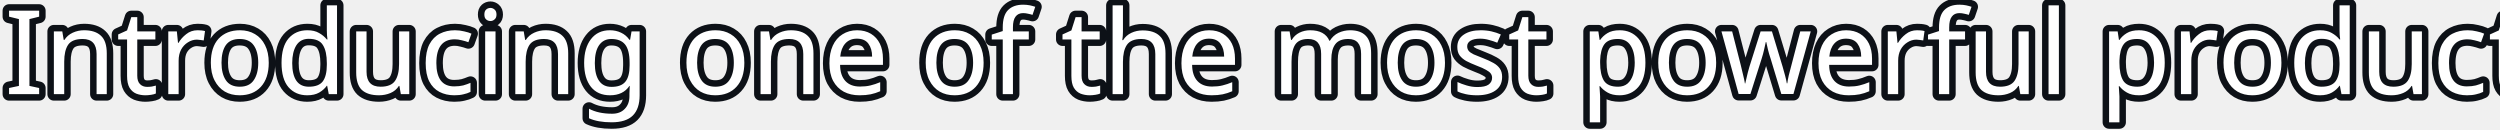
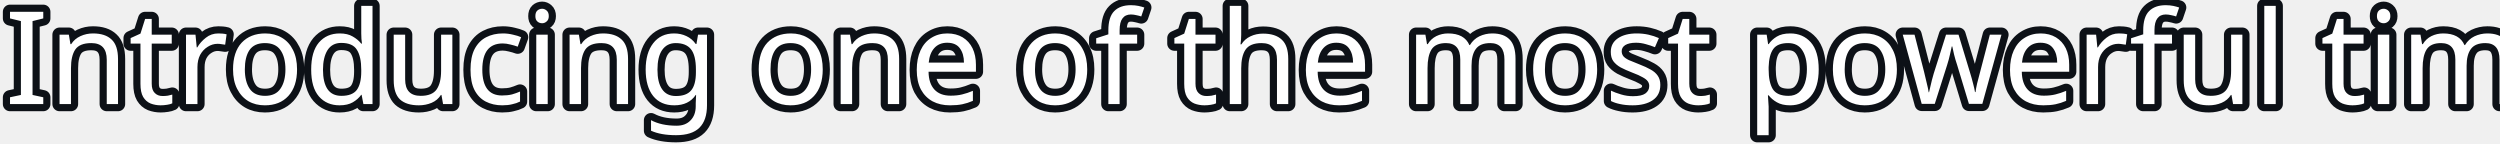
- <svg xmlns="http://www.w3.org/2000/svg" width="241.454mm" height="12.539mm" viewBox="0 0 241.454 12.539" version="1.1" id="svg6474">
+ <svg xmlns="http://www.w3.org/2000/svg" width="218.448mm" height="12.539mm" viewBox="0 0 218.448 12.539" version="1.1" id="svg6474">
  <defs id="defs6471" />
  <g id="layer1" transform="translate(-34.83258,-122.6722)">
    <text xml:space="preserve" style="font-style:normal;font-variant:normal;font-weight:normal;font-stretch:normal;font-size:11.289px;line-height:1.25;font-family:'Lobster Two';-inkscape-font-specification:'Lobster Two, Normal';font-variant-ligatures:normal;font-variant-caps:normal;font-variant-numeric:normal;font-variant-east-asian:normal;fill:#000000;fill-opacity:1;stroke:#0d1117;stroke-width:1.25;stroke-linecap:round;stroke-linejoin:round;stroke-miterlimit:4;stroke-dasharray:none;stroke-opacity:1;paint-order:stroke fill markers" x="35.254" y="131.764" id="text7945">
-       <tspan id="tspan7943" style="font-style:normal;font-variant:normal;font-weight:normal;font-stretch:normal;font-size:11.289px;font-family:'Lobster Two';-inkscape-font-specification:'Lobster Two, Normal';font-variant-ligatures:normal;font-variant-caps:normal;font-variant-numeric:normal;font-variant-east-asian:normal;fill:#ffffff;fill-opacity:1;stroke:#0d1117;stroke-width:1.25;stroke-linecap:round;stroke-linejoin:round;stroke-miterlimit:4;stroke-dasharray:none;stroke-opacity:1;paint-order:stroke fill markers" x="35.254" y="131.764">Introducing one of the most powerful productivity tools ever.</tspan>
+       <tspan id="tspan7943" style="font-style:normal;font-variant:normal;font-weight:normal;font-stretch:normal;font-size:11.289px;font-family:'Lobster Two';-inkscape-font-specification:'Lobster Two, Normal';font-variant-ligatures:normal;font-variant-caps:normal;font-variant-numeric:normal;font-variant-east-asian:normal;fill:#ffffff;fill-opacity:1;stroke:#0d1117;stroke-width:1.25;stroke-linecap:round;stroke-linejoin:round;stroke-miterlimit:4;stroke-dasharray:none;stroke-opacity:1;paint-order:stroke fill markers" x="35.254" y="131.764">Introducing one of the most powerful time savers ever.</tspan>
    </text>
  </g>
</svg>
